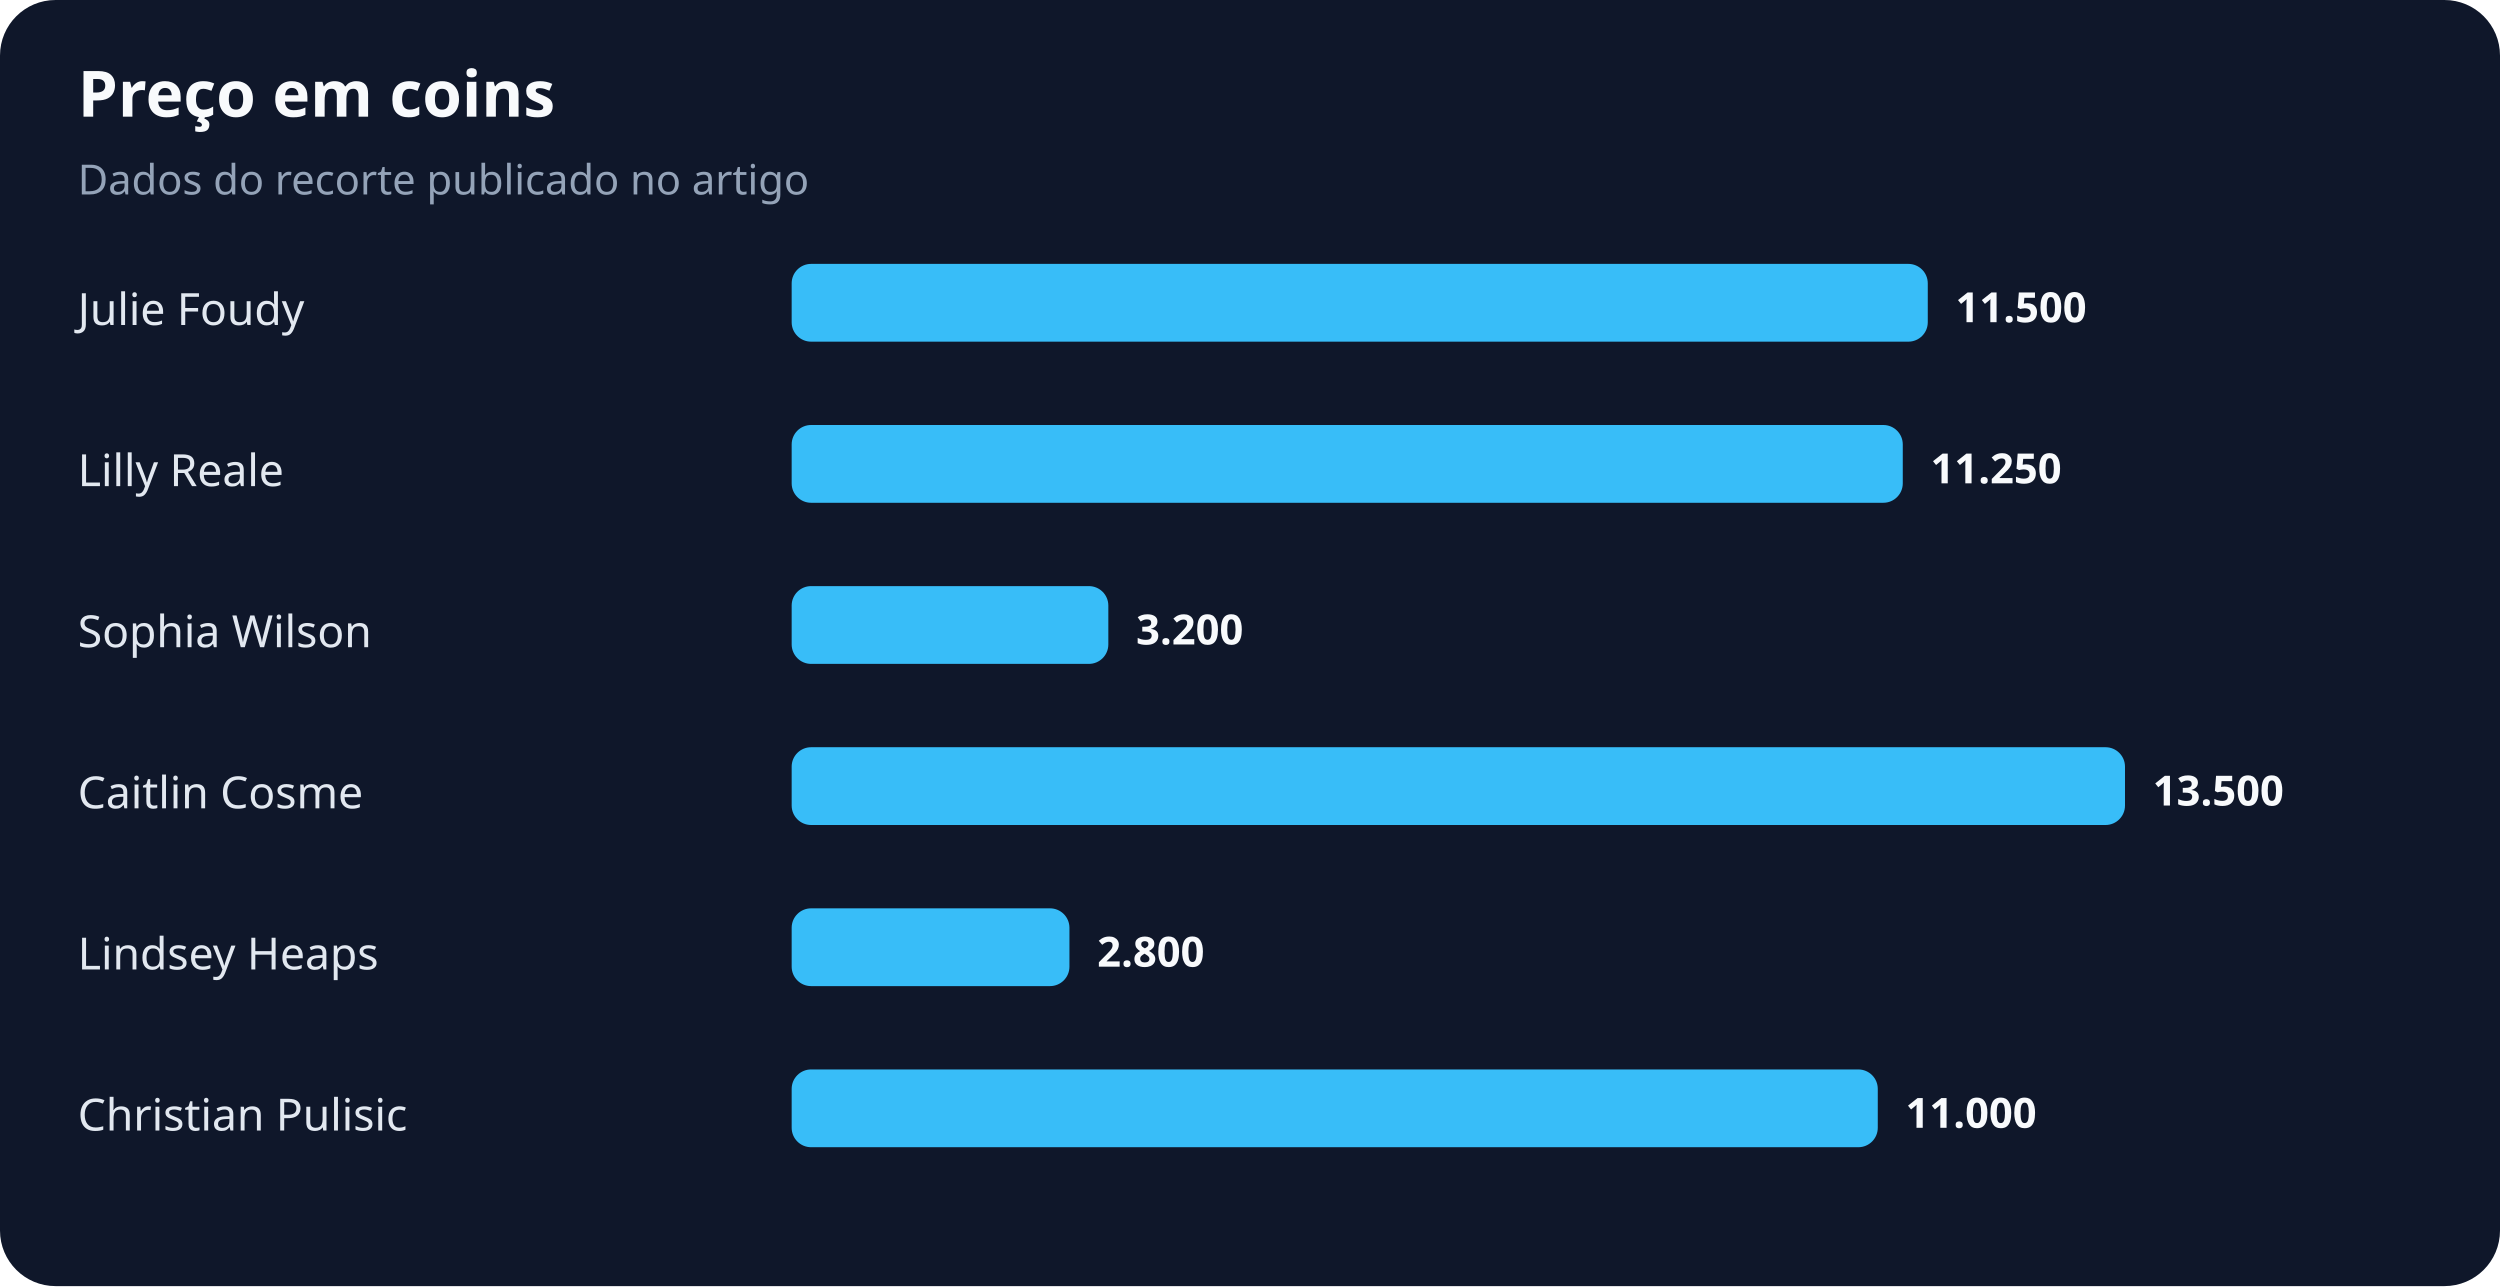
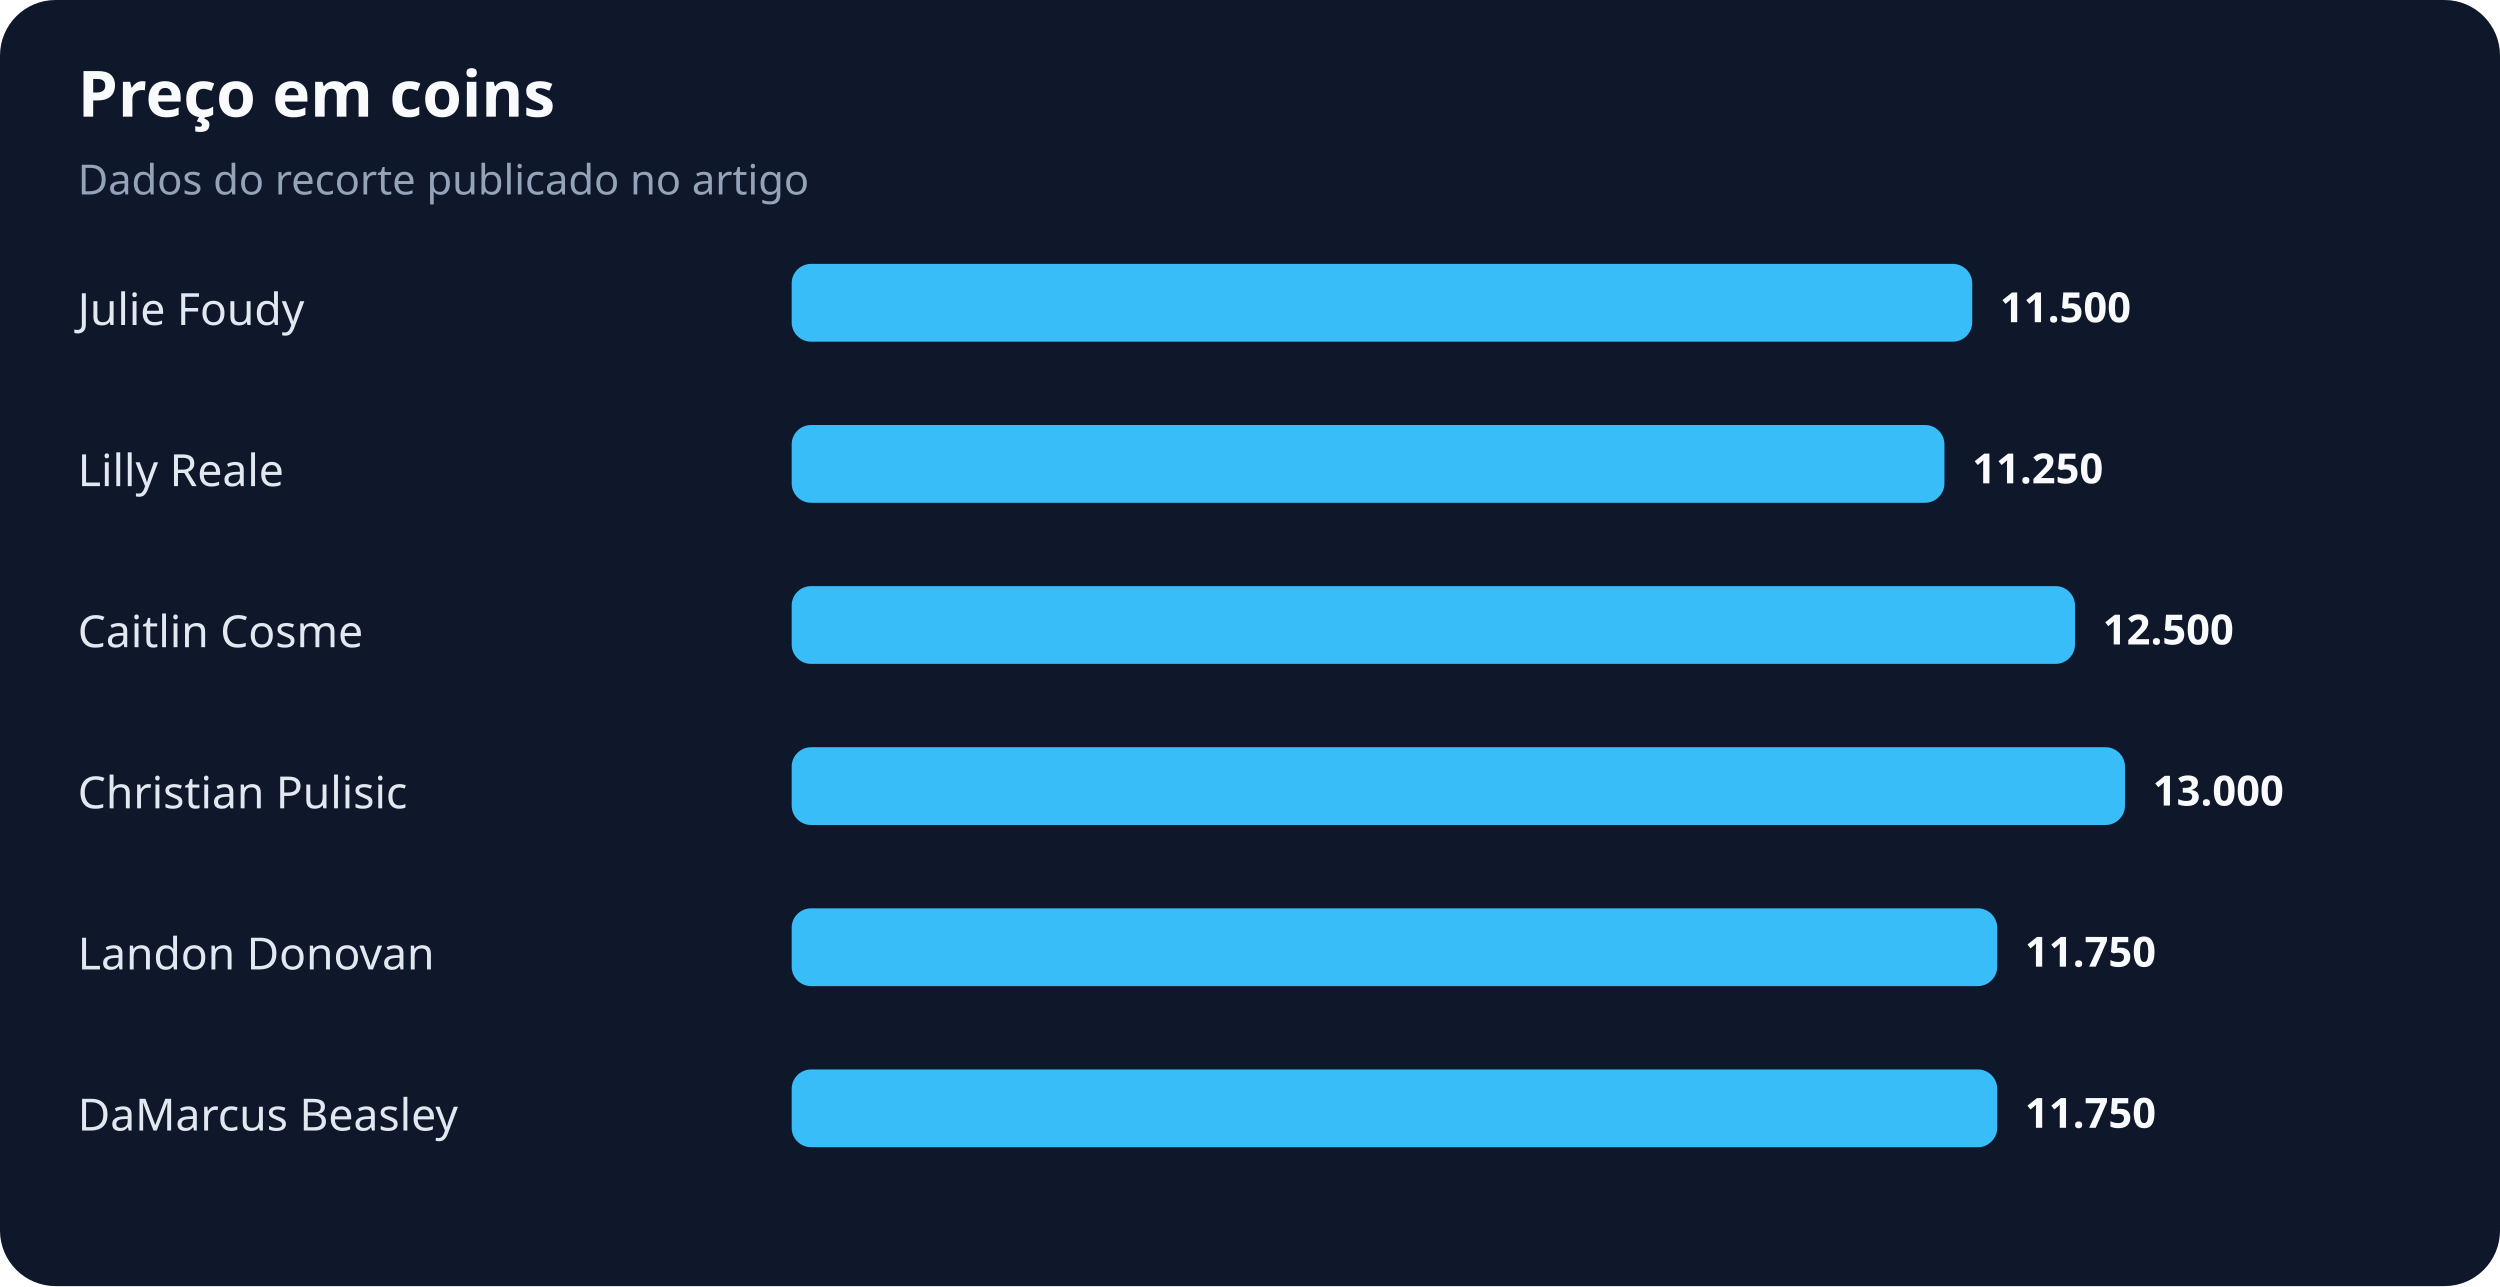
<svg xmlns="http://www.w3.org/2000/svg" width="900" height="463" viewBox="0 0 900 463" role="img" aria-labelledby="title desc">
  <rect width="100%" height="100%" rx="20" fill="#0f172a" />
  <text x="28" y="42" fill="#f8fafc" font-family="system-ui,sans-serif" font-size="23" font-weight="700">Preço em coins</text>
  <text x="28" y="70" fill="#94a3b8" font-family="system-ui,sans-serif" font-size="15">Dados do recorte publicado no artigo</text>
  <text x="28" y="117" fill="#e2e8f0" font-family="system-ui,sans-serif" font-size="16">Julie Foudy</text>
-   <rect x="285" y="95" width="409" height="28" rx="7" fill="#38bdf8" />
-   <text x="704" y="116" fill="#f8fafc" font-family="system-ui,sans-serif" font-size="15" font-weight="700">11.500</text>
+   <rect x="285" y="95" width="425" height="28" rx="7" fill="#38bdf8" />
+   <text x="720" y="116" fill="#f8fafc" font-family="system-ui,sans-serif" font-size="15" font-weight="700">11.500</text>
  <text x="28" y="175" fill="#e2e8f0" font-family="system-ui,sans-serif" font-size="16">Lilly Reale</text>
-   <rect x="285" y="153" width="400" height="28" rx="7" fill="#38bdf8" />
-   <text x="695" y="174" fill="#f8fafc" font-family="system-ui,sans-serif" font-size="15" font-weight="700">11.250</text>
-   <text x="28" y="233" fill="#e2e8f0" font-family="system-ui,sans-serif" font-size="16">Sophia Wilson</text>
-   <rect x="285" y="211" width="114" height="28" rx="7" fill="#38bdf8" />
-   <text x="409" y="232" fill="#f8fafc" font-family="system-ui,sans-serif" font-size="15" font-weight="700">3.200</text>
-   <text x="28" y="291" fill="#e2e8f0" font-family="system-ui,sans-serif" font-size="16">Caitlin Cosme</text>
+   <rect x="285" y="153" width="415" height="28" rx="7" fill="#38bdf8" />
+   <text x="710" y="174" fill="#f8fafc" font-family="system-ui,sans-serif" font-size="15" font-weight="700">11.250</text>
+   <text x="28" y="233" fill="#e2e8f0" font-family="system-ui,sans-serif" font-size="16">Caitlin Cosme</text>
+   <rect x="285" y="211" width="462" height="28" rx="7" fill="#38bdf8" />
+   <text x="757" y="232" fill="#f8fafc" font-family="system-ui,sans-serif" font-size="15" font-weight="700">12.500</text>
+   <text x="28" y="291" fill="#e2e8f0" font-family="system-ui,sans-serif" font-size="16">Christian Pulisic</text>
  <rect x="285" y="269" width="480" height="28" rx="7" fill="#38bdf8" />
-   <text x="775" y="290" fill="#f8fafc" font-family="system-ui,sans-serif" font-size="15" font-weight="700">13.500</text>
-   <text x="28" y="349" fill="#e2e8f0" font-family="system-ui,sans-serif" font-size="16">Lindsey Heaps</text>
-   <rect x="285" y="327" width="100" height="28" rx="7" fill="#38bdf8" />
-   <text x="395" y="348" fill="#f8fafc" font-family="system-ui,sans-serif" font-size="15" font-weight="700">2.800</text>
-   <text x="28" y="407" fill="#e2e8f0" font-family="system-ui,sans-serif" font-size="16">Christian Pulisic</text>
-   <rect x="285" y="385" width="391" height="28" rx="7" fill="#38bdf8" />
-   <text x="686" y="406" fill="#f8fafc" font-family="system-ui,sans-serif" font-size="15" font-weight="700">11.000</text>
+   <text x="775" y="290" fill="#f8fafc" font-family="system-ui,sans-serif" font-size="15" font-weight="700">13.000</text>
+   <text x="28" y="349" fill="#e2e8f0" font-family="system-ui,sans-serif" font-size="16">Landon Donovan</text>
+   <rect x="285" y="327" width="434" height="28" rx="7" fill="#38bdf8" />
+   <text x="729" y="348" fill="#f8fafc" font-family="system-ui,sans-serif" font-size="15" font-weight="700">11.750</text>
+   <text x="28" y="407" fill="#e2e8f0" font-family="system-ui,sans-serif" font-size="16">DaMarcus Beasley</text>
+   <rect x="285" y="385" width="434" height="28" rx="7" fill="#38bdf8" />
+   <text x="729" y="406" fill="#f8fafc" font-family="system-ui,sans-serif" font-size="15" font-weight="700">11.750</text>
</svg>
